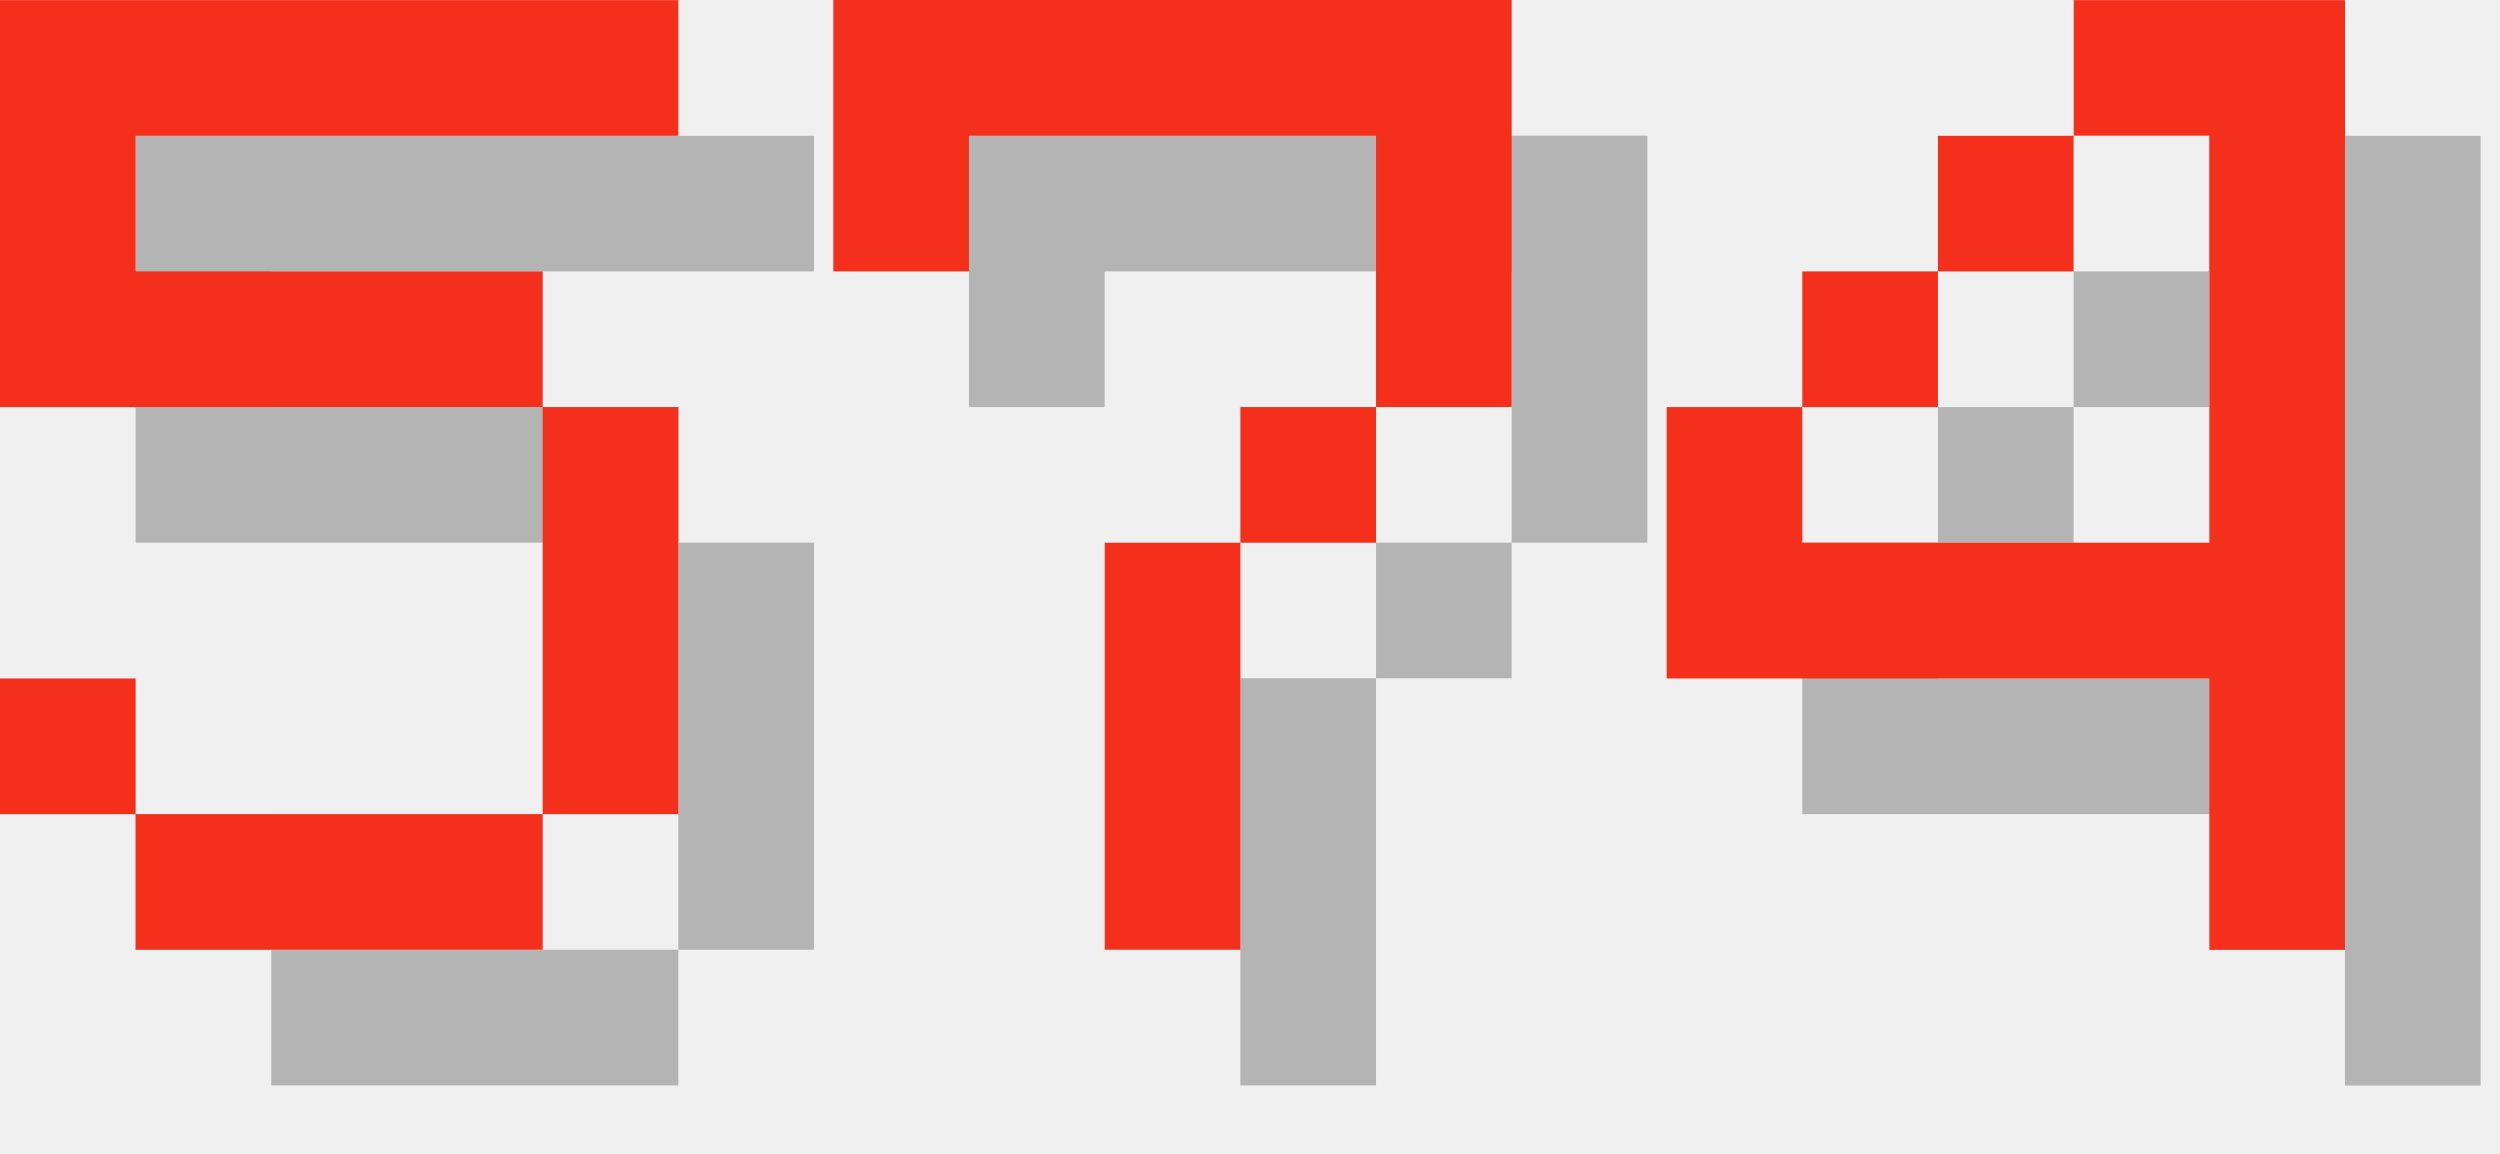
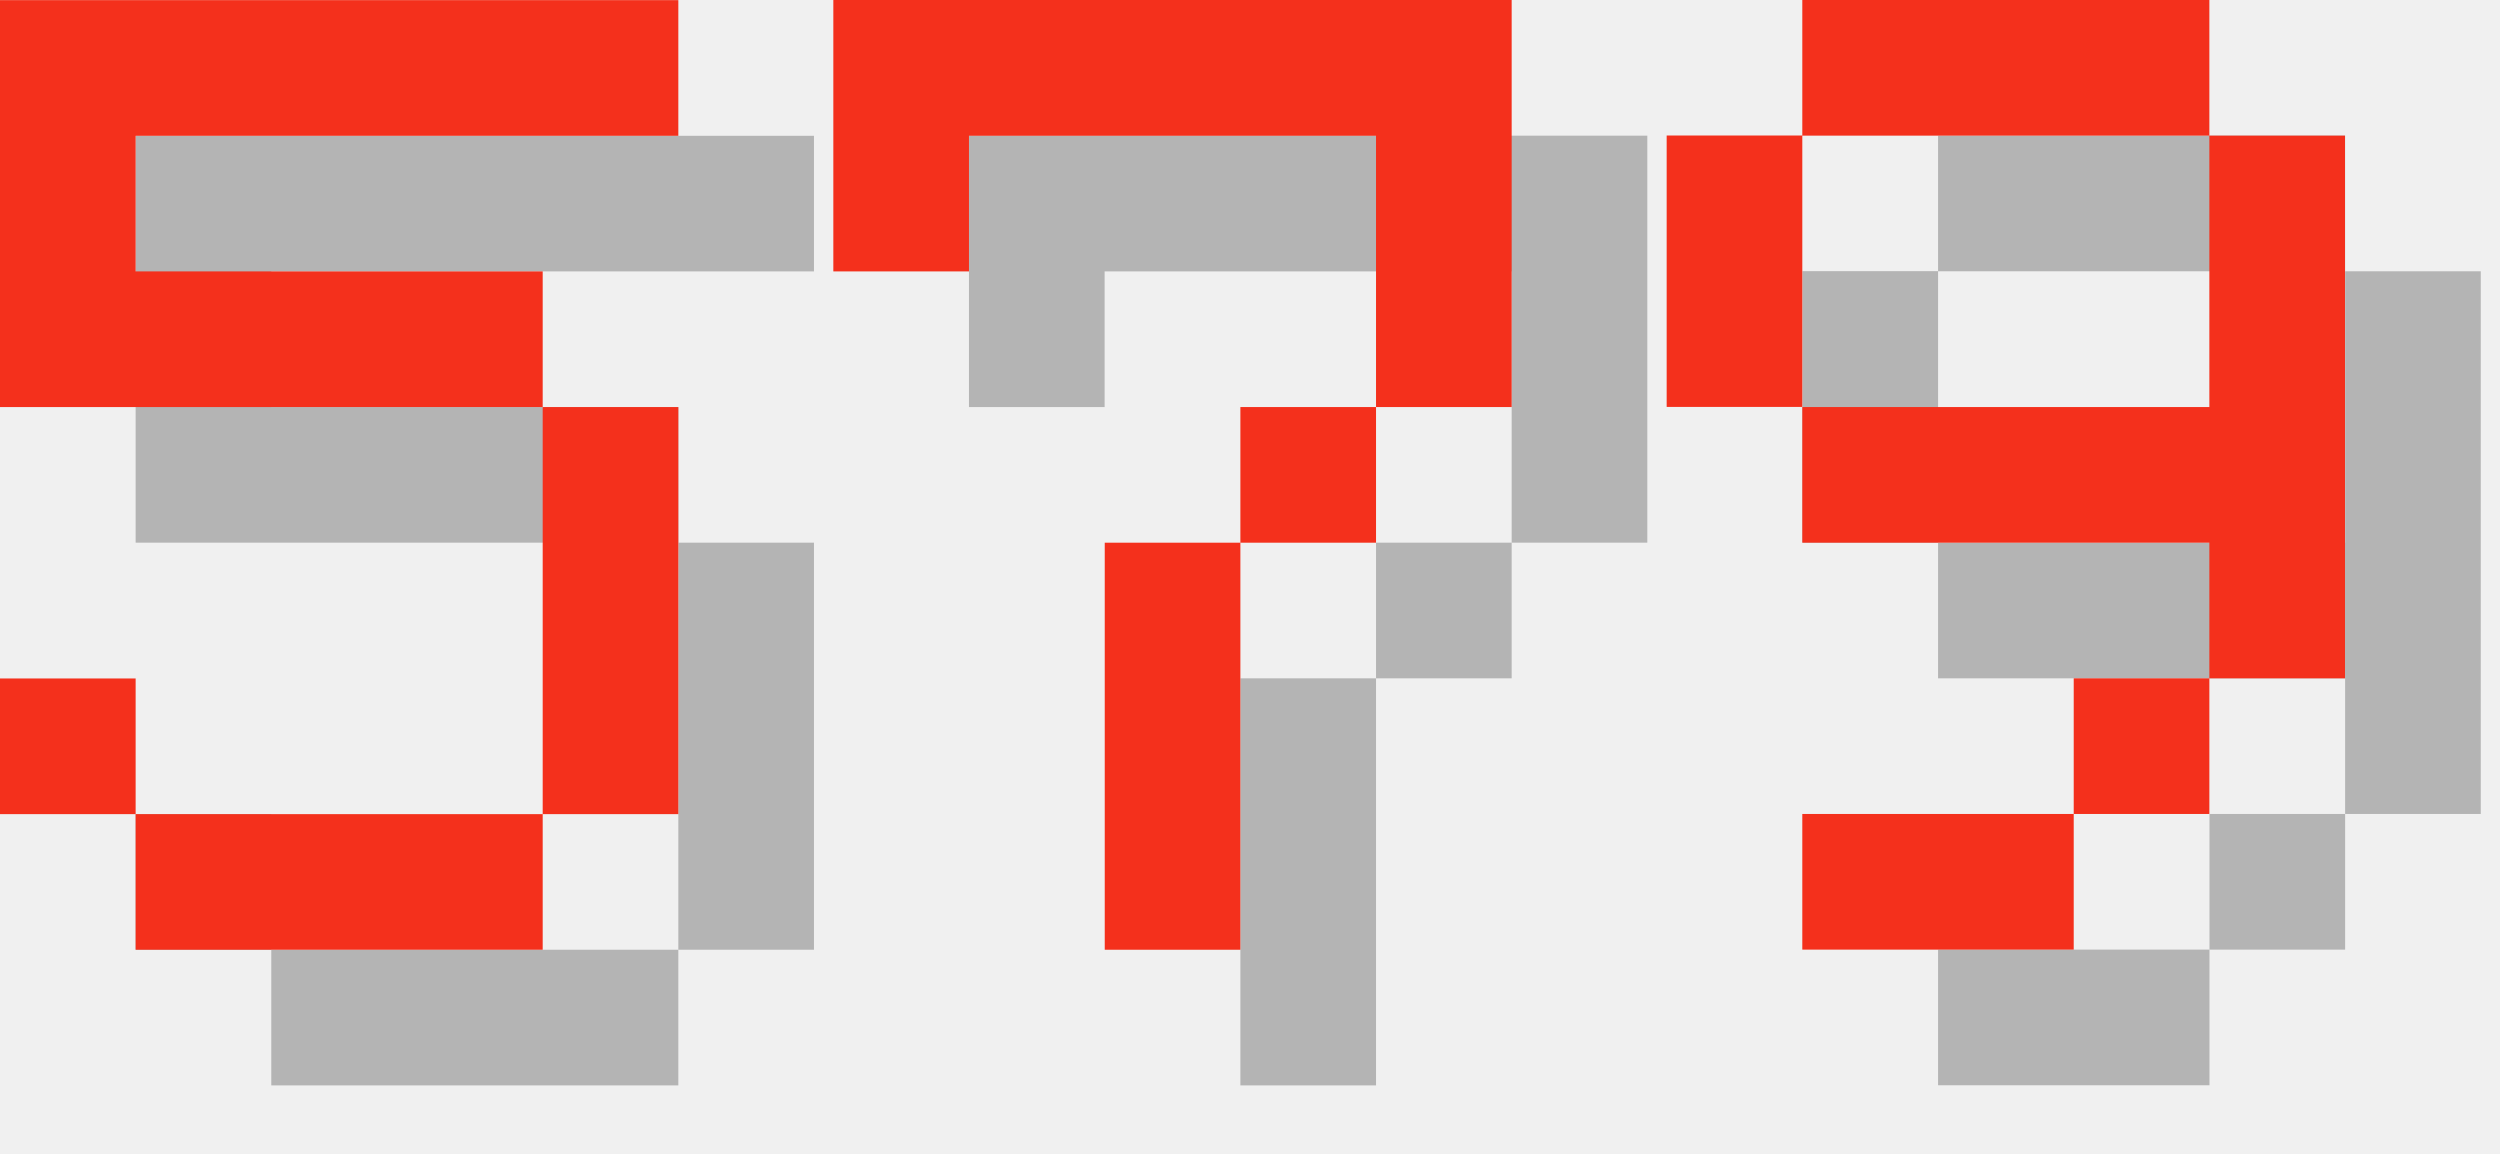
<svg xmlns="http://www.w3.org/2000/svg" version="1.1" width="78.0" height="36">
  <style>
        .text-foreground {
            fill: #F4301C;
        }
        .text-shadow {
            fill: #000000;
            fill-opacity: 0.25;
        }
    </style>
  <g class="digit" id="digit_5" transform="translate(0.0, 0), scale(4)">
    <path id="digit_5_shadow" class="text-shadow" d="m1.058 1.058v3.175h4.233v3.175h-3.175v-1.058h-1.058v1.058h1.058v1.058h3.175v-1.058h1.058v-3.175h-1.058v-1.058h-3.175v-1.058h4.233v-1.058h-5.292z" fill-opacity=".5" style="paint-order:stroke fill markers" />
    <path id="digit_5_fg" class="text-foreground" d="m0 0v3.175h4.233v3.175h-3.175v-1.058h-1.058v1.058h1.058v1.058h3.175v-1.058h1.058v-3.175h-1.058v-1.058h-3.175v-1.058h4.233v-1.058h-5.292z" fill="#fff" style="paint-order:stroke fill markers" />
  </g>
  <g class="digit" id="digit_7" transform="translate(26.0, 0), scale(4)">
    <path id="digit_7_shadow" class="text-shadow" d="m1.058 1.058 2e-6 2.117h1.058v-1.058h3.175v1.058l2e-7 1.058h-1.058v1.058h-1.058l4e-7 3.175 1.058 1e-7v-3.175h1.058v-1.058h1.058l5e-7 -1.058v-2.117z" fill-opacity=".5" style="paint-order:stroke fill markers" />
    <path id="digit_7_fg" class="text-foreground" d="m0 0 2e-6 2.117h1.058v-1.058h3.175v1.058l2e-7 1.058h-1.058v1.058h-1.058l4e-7 3.175 1.058 1e-7v-3.175h1.058v-1.058h1.058l5e-7 -1.058v-2.117z" fill="#fff" style="paint-order:stroke fill markers" />
  </g>
-   <g class="digit" id="digit_4" transform="translate(52.0, 0), scale(4)">
-     <path id="digit_4_shadow" class="text-shadow" d="m4.233 1.058v1.058h1.058v3.175h-3.175v-1.058h-1.058v2.117h4.233v2.117h1.058v-7.408h-2.117zm-2.117 3.175h1.058v-1.058h-1.058v1.058zm1.058-1.058h1.058v-1.058h-1.058v1.058z" fill-opacity=".5" style="paint-order:stroke fill markers" />
-     <path id="digit_4_fg" class="text-foreground" d="m3.175 0v1.058h1.058v3.175h-3.175v-1.058h-1.058v2.117h4.233v2.117h1.058v-7.408h-2.117zm-2.117 3.175h1.058v-1.058h-1.058v1.058zm1.058-1.058h1.058v-1.058h-1.058v1.058z" fill="#fff" style="paint-order:stroke fill markers" />
+   <g class="digit" id="digit_9" transform="translate(52.0, 0), scale(4)">
+     <path id="digit_9_shadow" class="text-shadow" d="m2.117 1.058v1.058h3.175v-1.058h-3.175zm3.175 1.058v2.117h-3.175v1.058h3.175v1.058h1.058v-4.233h-1.058zm0 4.233h-1.058v1.058h1.058v-1.058zm-1.058 1.058h-2.117v1.058h2.117v-1.058zm-2.117-3.175v-2.117h-1.058v2.117h1.058z" fill-opacity=".5" style="paint-order:stroke fill markers" />
+     <path id="digit_9_fg" class="text-foreground" d="m1.058 0v1.058h3.175v-1.058h-3.175zm3.175 1.058v2.117h-3.175v1.058h3.175v1.058h1.058v-4.233h-1.058zm0 4.233h-1.058v1.058h1.058v-1.058zm-1.058 1.058h-2.117v1.058h2.117v-1.058zm-2.117-3.175v-2.117h-1.058v2.117h1.058z" fill="#fff" style="paint-order:stroke fill markers" />
  </g>
</svg>
